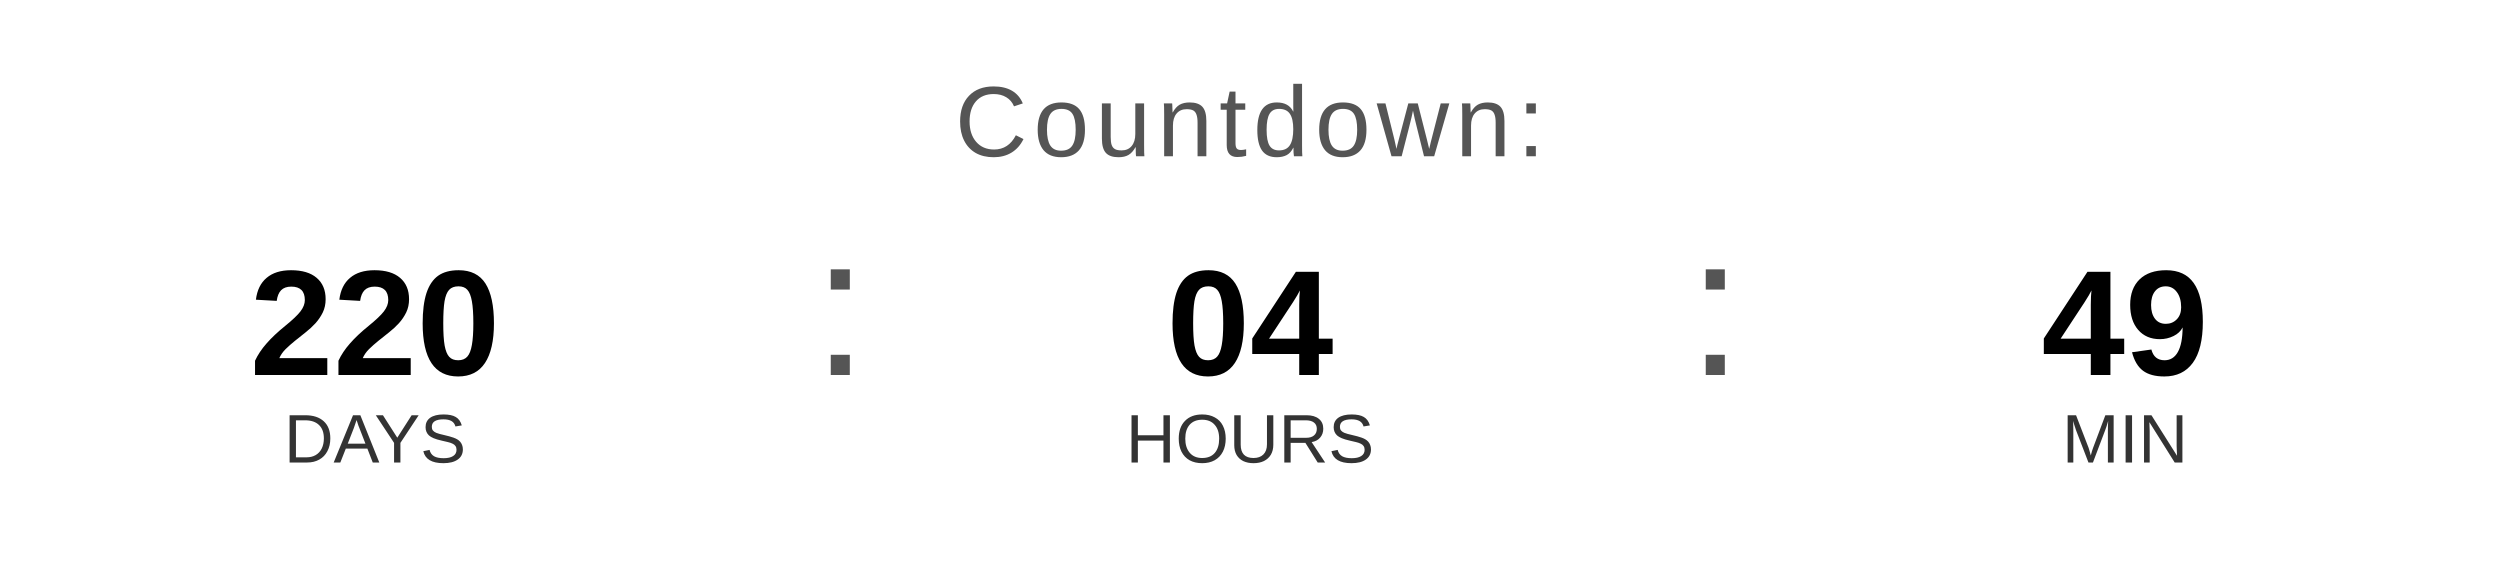
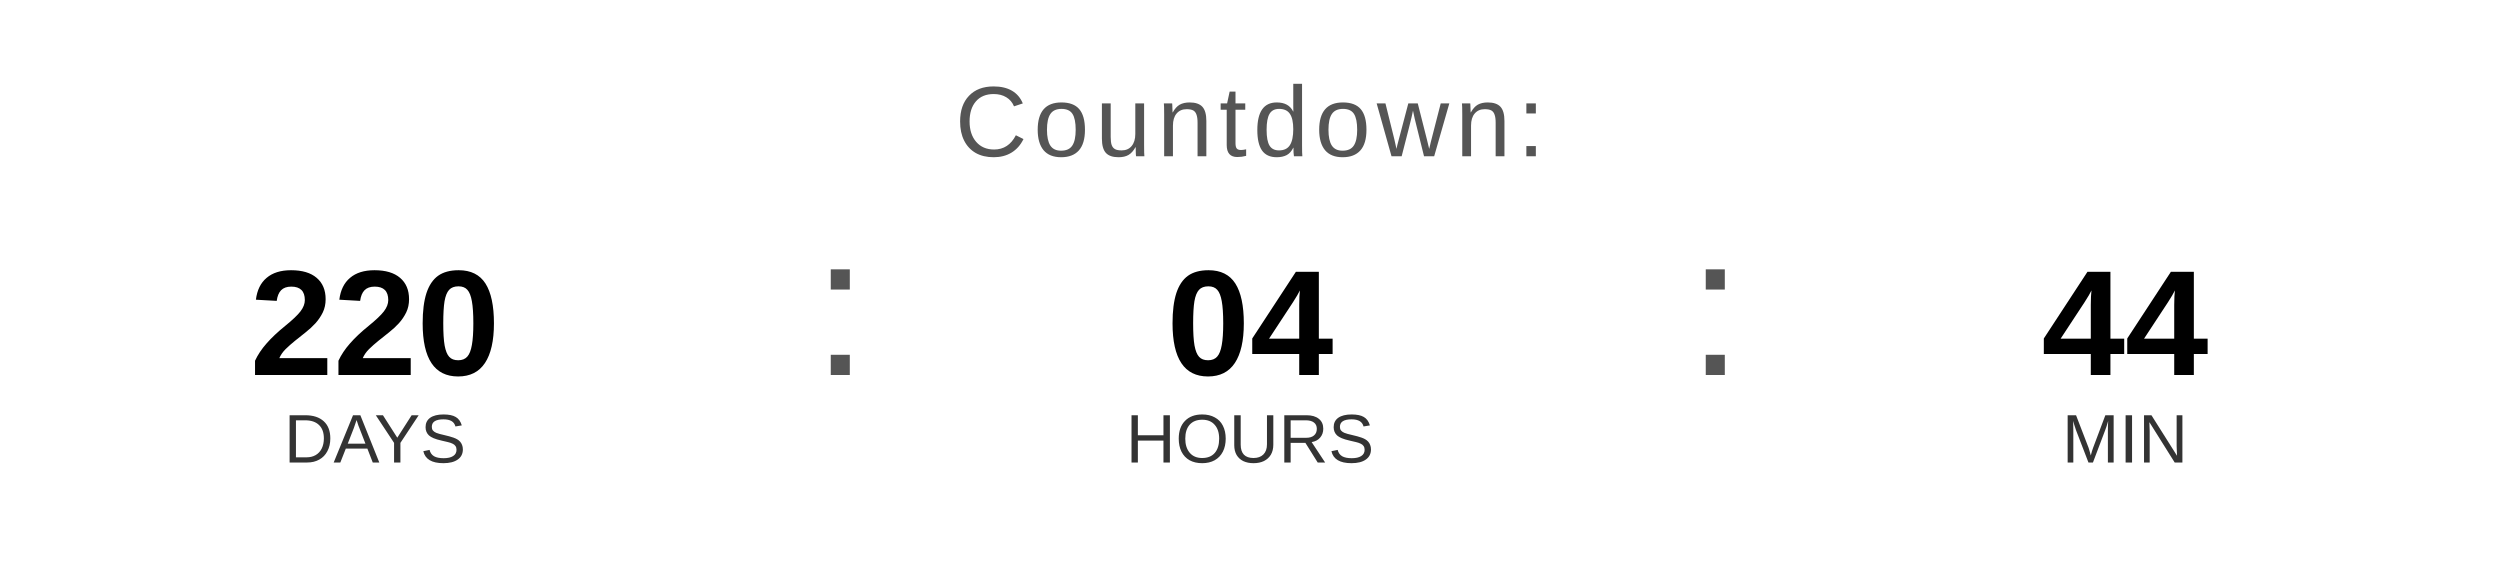
<svg xmlns="http://www.w3.org/2000/svg" width="400" height="90" viewBox="0 0 400 90">
  <text x="200" y="25" font-family="Arial, Helvetica, sans-serif" font-size="16" fill="#555555" text-anchor="middle" letter-spacing="1">
    Countdown:
  </text>
  <text x="60" y="60" font-family="Arial, Helvetica, sans-serif" font-size="24" font-weight="bold" fill="#000000" text-anchor="middle">220</text>
  <text x="60" y="74" font-family="Arial, Helvetica, sans-serif" font-size="11" fill="#333333" text-anchor="middle">DAYS</text>
  <text x="130" y="60" font-family="Arial, sans-serif" font-size="32" fill="#555555">:</text>
  <text x="200" y="60" font-family="Arial, Helvetica, sans-serif" font-size="24" font-weight="bold" fill="#000000" text-anchor="middle">04</text>
  <text x="200" y="74" font-family="Arial, Helvetica, sans-serif" font-size="11" fill="#333333" text-anchor="middle">HOURS</text>
  <text x="270" y="60" font-family="Arial, sans-serif" font-size="32" fill="#555555">:</text>
-   <text x="340" y="60" font-family="Arial, Helvetica, sans-serif" font-size="24" font-weight="bold" fill="#000000" text-anchor="middle">49</text>
+   <text x="340" y="60" font-family="Arial, Helvetica, sans-serif" font-size="24" font-weight="bold" fill="#000000" text-anchor="middle">44</text>
  <text x="340" y="74" font-family="Arial, Helvetica, sans-serif" font-size="11" fill="#333333" text-anchor="middle">MIN</text>
</svg>
